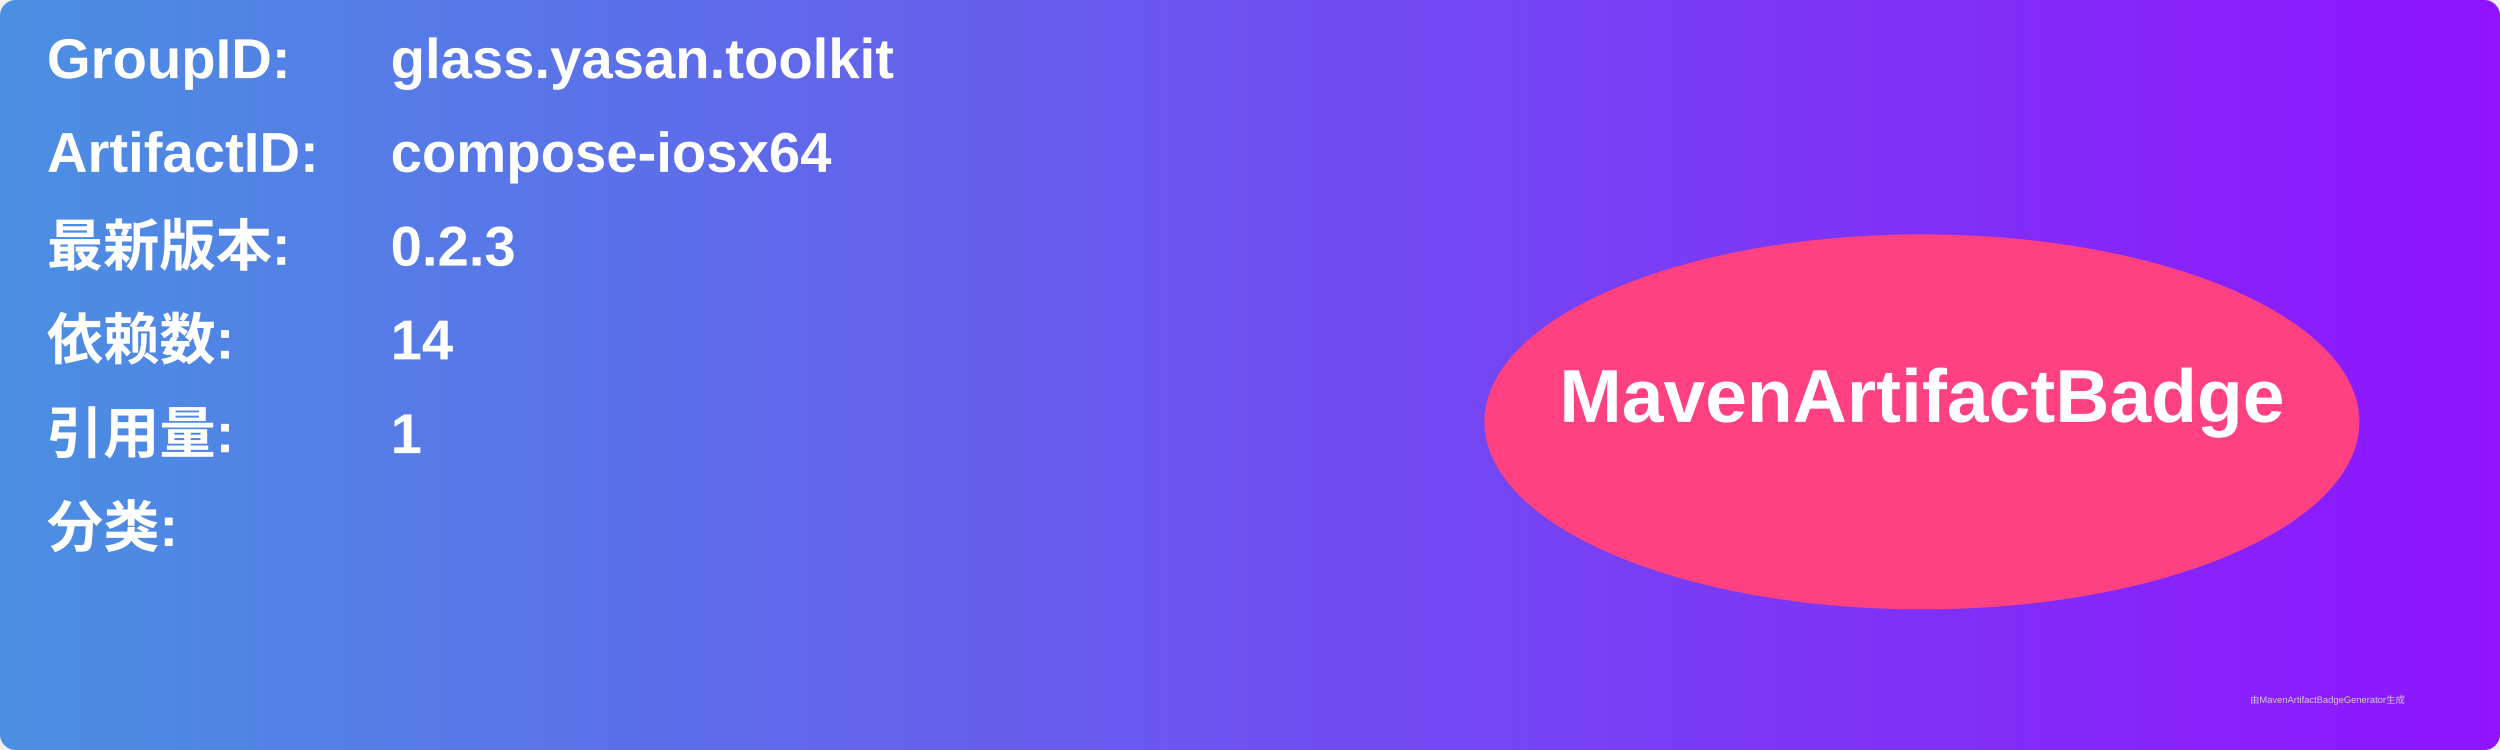
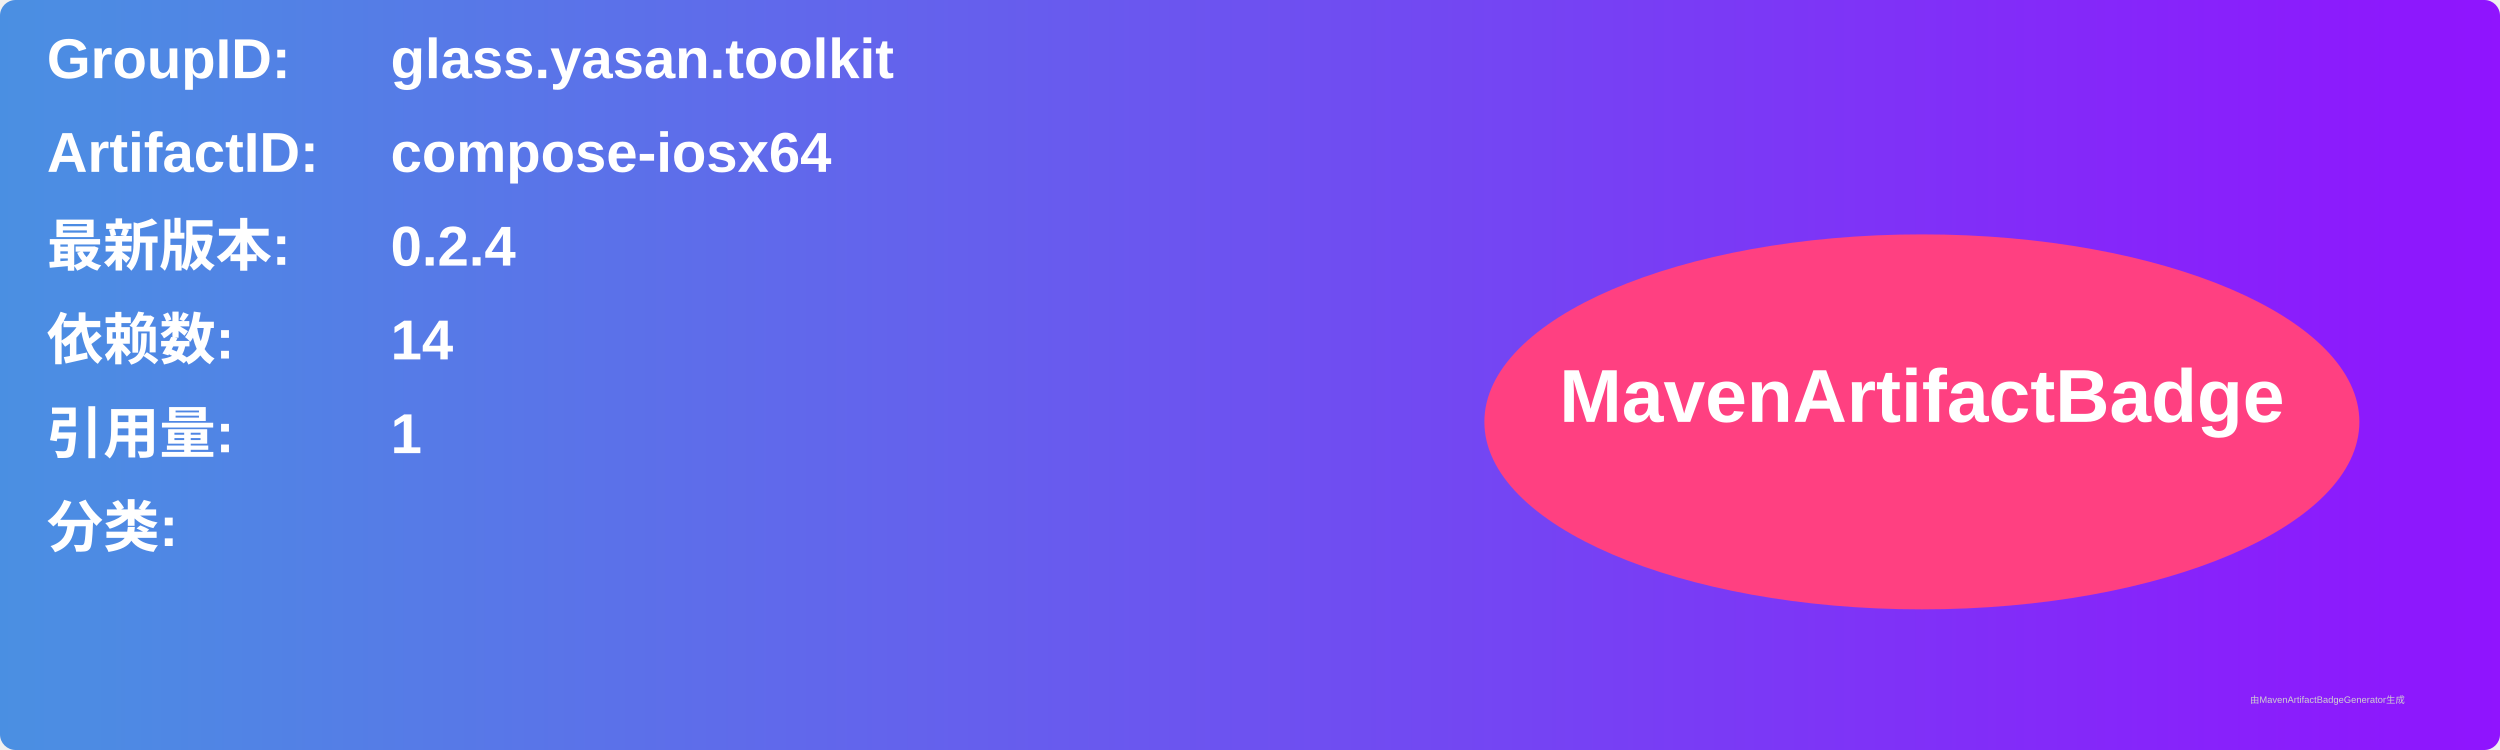
<svg xmlns="http://www.w3.org/2000/svg" width="800" height="240" viewBox="0 0 800 240">
  <linearGradient id="grad" x1="0%" y1="0%" x2="100%" y2="0%">
    <stop offset="0%" stop-color="#4a90e2" />
    <stop offset="100%" stop-color="#9013fe" />
  </linearGradient>
  <rect width="100%" height="100%" rx="5" ry="5" fill="url(#grad)" />
  <g transform="translate(15, 15)">
    <text x="0" y="10" font-family="Arial" font-size="18" fill="white" font-weight="bold" width="260">GroupID:</text>
    <text x="110" y="10" font-family="Arial" font-size="18" fill="white" font-weight="bold" width="460">glass.yasan.toolkit</text>
    <text x="0" y="40" font-family="Arial" font-size="18" fill="white" font-weight="bold" width="260">ArtifactID:</text>
    <text x="110" y="40" font-family="Arial" font-size="18" fill="white" font-weight="bold" width="460">compose-iosx64</text>
    <text x="0" y="70" font-family="Arial" font-size="18" fill="white" font-weight="bold">最新版本:</text>
    <text x="110" y="70" font-family="Arial" font-size="18" fill="white" font-weight="bold">
-       <tspan font-weight="bold">0.2.3</tspan>
+       <tspan font-weight="bold">0.2.4</tspan>
    </text>
    <text x="0" y="100" font-family="Arial" font-size="18" fill="white" font-weight="bold">依赖数: </text>
    <text x="110" y="100" font-family="Arial" font-size="18" fill="white">
      <tspan font-weight="bold">14</tspan>
    </text>
    <text x="0" y="130" font-family="Arial" font-size="18" fill="white" font-weight="bold">引用量: </text>
    <text x="110" y="130" font-family="Arial" font-size="18" fill="white">
      <tspan font-weight="bold">1</tspan>
    </text>
    <text x="0" y="160" font-family="Arial" font-size="18" fill="white" font-weight="bold">分类:</text>
    <text x="10" y="190" font-family="Arial" font-size="10" fill="white">
      <tspan font-weight="bold" />
    </text>
    <ellipse cx="600" cy="120" rx="140" ry="60" fill="#ff4081" />
    <text x="600" y="120" text-anchor="middle" font-family="Arial" font-size="24" fill="white" font-weight="bold">MavenArtifactBadge</text>
  </g>
  <text x="720" y="225" font-family="Arial" font-size="3" fill="#d0d0d0">由MavenArtifactBadgeGenerator生成</text>
</svg>
